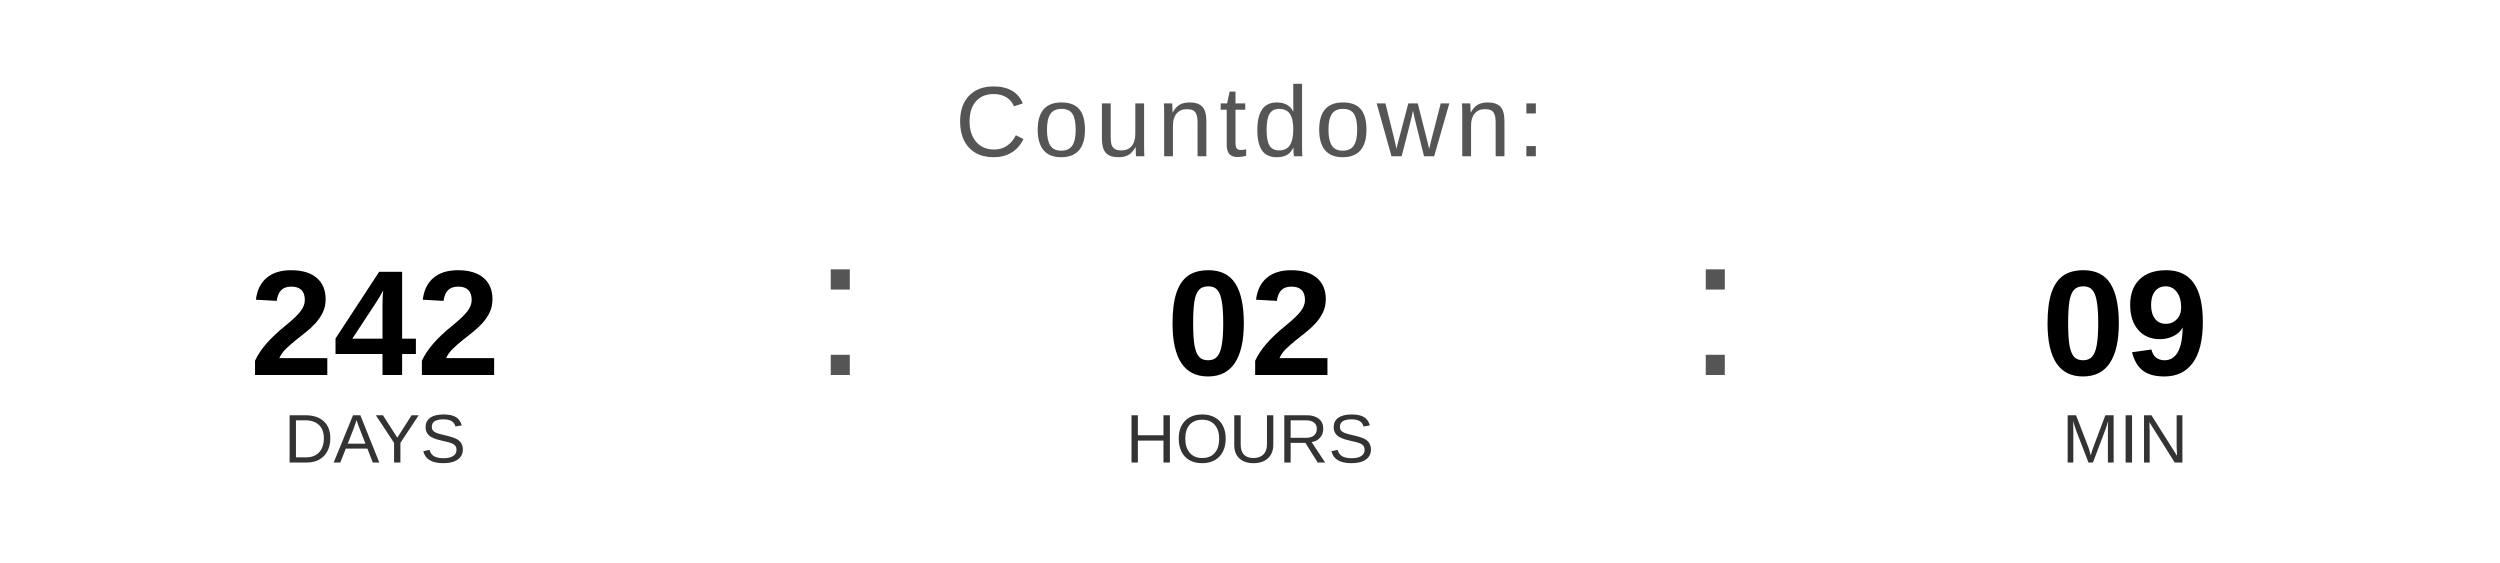
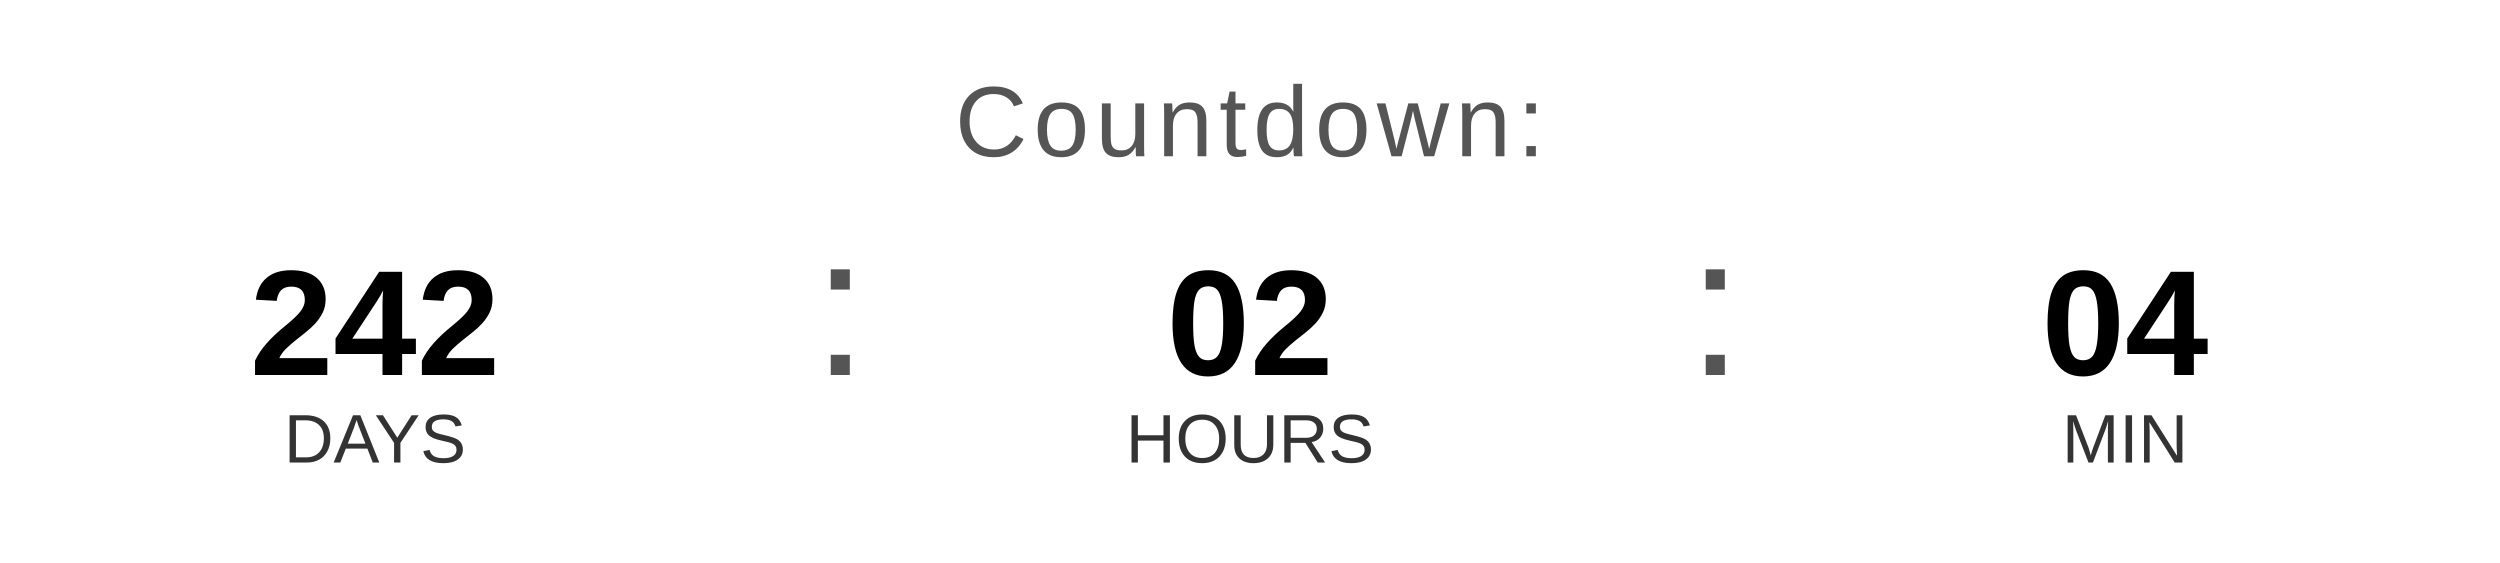
<svg xmlns="http://www.w3.org/2000/svg" width="400" height="90" viewBox="0 0 400 90">
  <text x="200" y="25" font-family="Arial, Helvetica, sans-serif" font-size="16" fill="#555555" text-anchor="middle" letter-spacing="1">
    Countdown:
  </text>
  <text x="60" y="60" font-family="Arial, Helvetica, sans-serif" font-size="24" font-weight="bold" fill="#000000" text-anchor="middle">242</text>
  <text x="60" y="74" font-family="Arial, Helvetica, sans-serif" font-size="11" fill="#333333" text-anchor="middle">DAYS</text>
  <text x="130" y="60" font-family="Arial, sans-serif" font-size="32" fill="#555555">:</text>
  <text x="200" y="60" font-family="Arial, Helvetica, sans-serif" font-size="24" font-weight="bold" fill="#000000" text-anchor="middle">02</text>
  <text x="200" y="74" font-family="Arial, Helvetica, sans-serif" font-size="11" fill="#333333" text-anchor="middle">HOURS</text>
  <text x="270" y="60" font-family="Arial, sans-serif" font-size="32" fill="#555555">:</text>
-   <text x="340" y="60" font-family="Arial, Helvetica, sans-serif" font-size="24" font-weight="bold" fill="#000000" text-anchor="middle">09</text>
+   <text x="340" y="60" font-family="Arial, Helvetica, sans-serif" font-size="24" font-weight="bold" fill="#000000" text-anchor="middle">04</text>
  <text x="340" y="74" font-family="Arial, Helvetica, sans-serif" font-size="11" fill="#333333" text-anchor="middle">MIN</text>
</svg>
